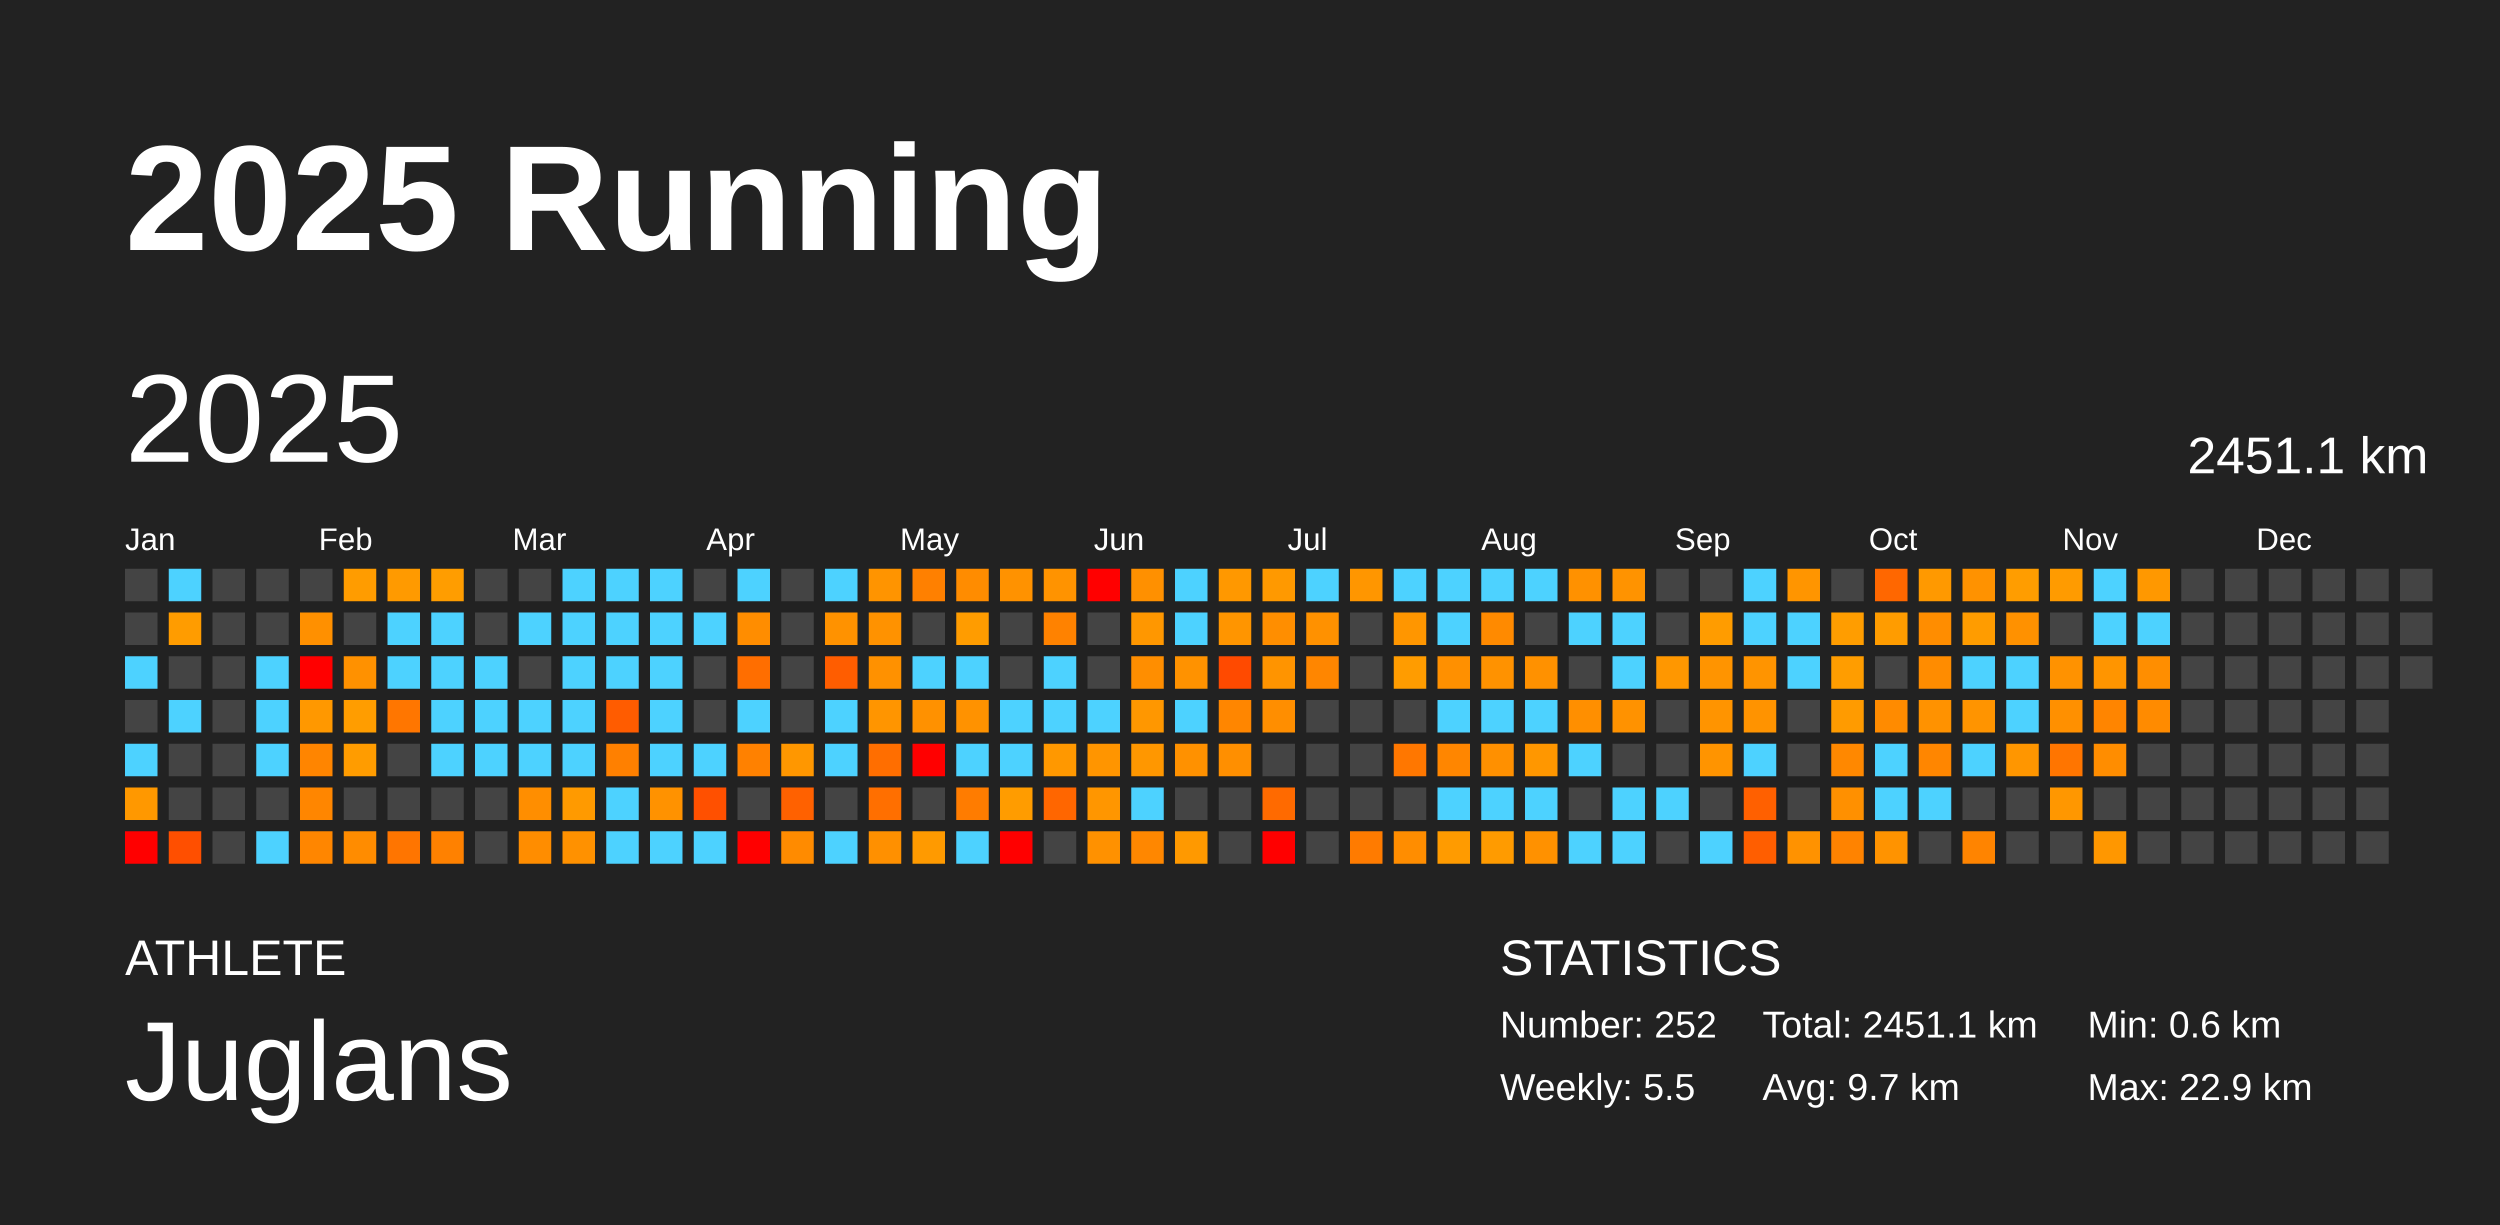
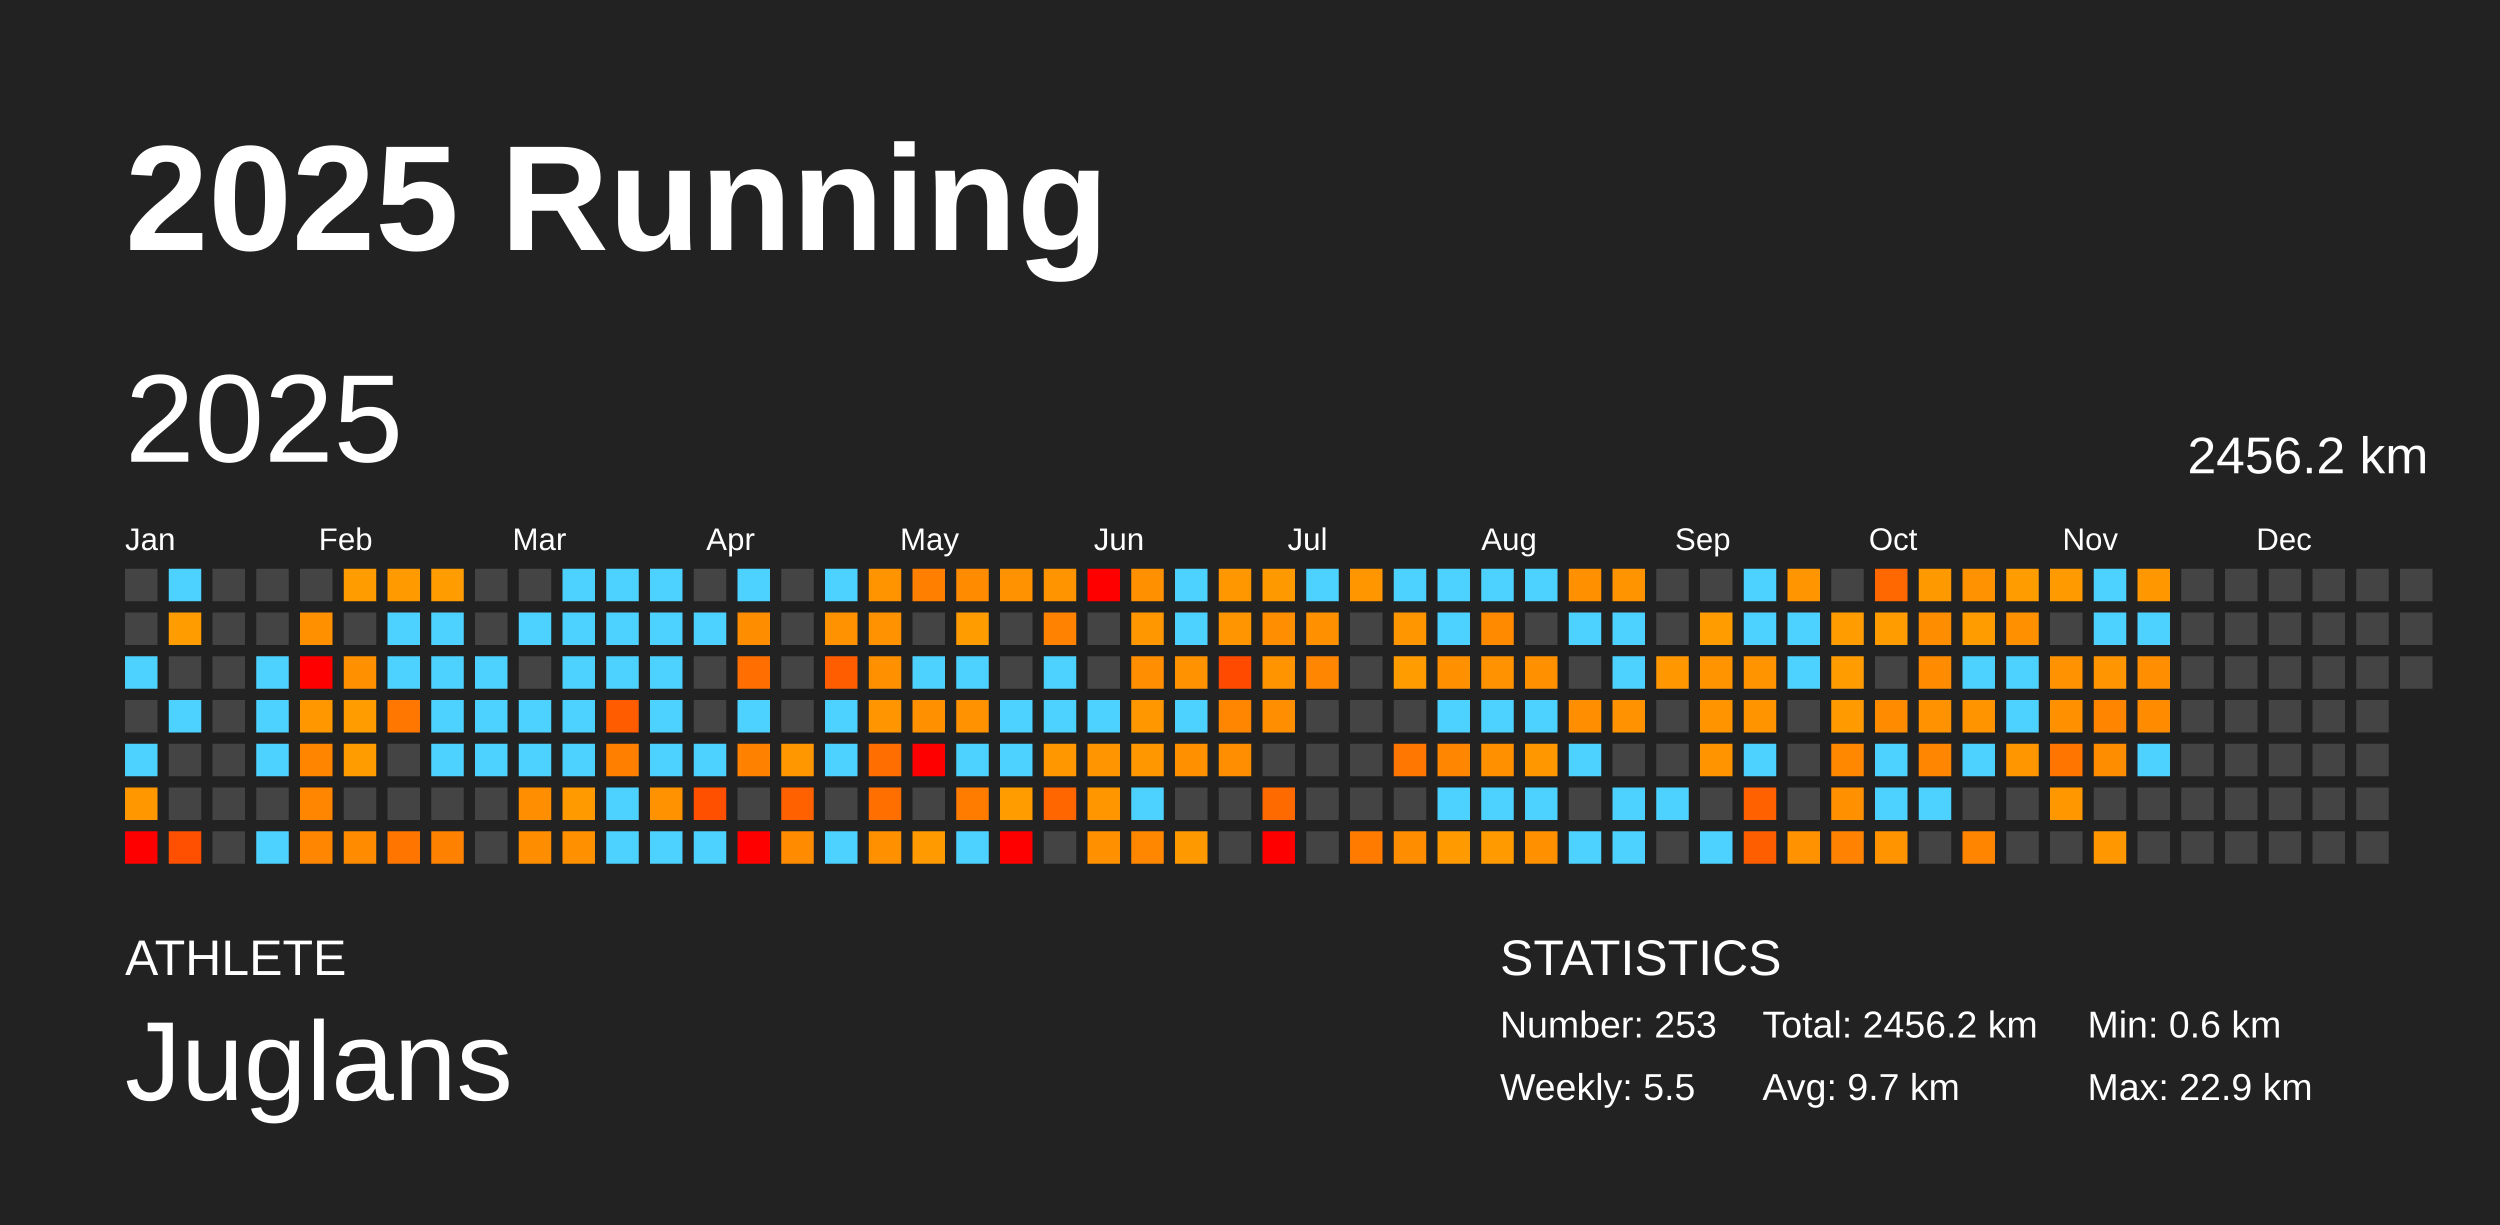
<svg xmlns="http://www.w3.org/2000/svg" baseProfile="full" height="98mm" version="1.1" viewBox="0,0,200,98" width="200mm">
  <defs />
  <rect fill="#222222" height="98" width="200" x="0" y="0" />
  <text fill="#FFFFFF" style="font-size:12px; font-family:Arial; font-weight:bold;" x="10" y="20">2025 Running</text>
  <text fill="#FFFFFF" style="font-size:4px; font-family:Arial" x="10" y="78">ATHLETE</text>
  <text fill="#FFFFFF" style="font-size:9px; font-family:Arial" x="10" y="88">Juglans</text>
  <text fill="#FFFFFF" style="font-size:4px; font-family:Arial" x="120" y="78">STATISTICS</text>
-   <text fill="#FFFFFF" style="font-size:3px; font-family:Arial" x="120" y="83">Number: 252</text>
+   <text fill="#FFFFFF" style="font-size:3px; font-family:Arial" x="120" y="83">Number: 253</text>
  <text fill="#FFFFFF" style="font-size:3px; font-family:Arial" x="120" y="88">Weekly: 5.5</text>
-   <text fill="#FFFFFF" style="font-size:3px; font-family:Arial" x="141" y="83">Total: 2451.1 km</text>
+   <text fill="#FFFFFF" style="font-size:3px; font-family:Arial" x="141" y="83">Total: 2456.2 km</text>
  <text fill="#FFFFFF" style="font-size:3px; font-family:Arial" x="141" y="88">Avg: 9.7 km</text>
  <text fill="#FFFFFF" style="font-size:3px; font-family:Arial" x="167" y="83">Min: 0.6 km</text>
  <text fill="#FFFFFF" style="font-size:3px; font-family:Arial" x="167" y="88">Max: 22.9 km</text>
  <text dominant-baseline="hanging" fill="#FFFFFF" style="font-size:10.0px; font-family:Arial;" x="10" y="30">2025</text>
-   <text dominant-baseline="hanging" fill="#FFFFFF" style="font-size:4.125px; font-family:Arial;" x="175" y="35">2451.1 km</text>
+   <text dominant-baseline="hanging" fill="#FFFFFF" style="font-size:4.125px; font-family:Arial;" x="175" y="35">2456.2 km</text>
  <text fill="#FFFFFF" style="font-size:2.5px; font-family:Arial" x="10.0" y="44">Jan</text>
  <text fill="#FFFFFF" style="font-size:2.5px; font-family:Arial" x="25.5" y="44">Feb</text>
  <text fill="#FFFFFF" style="font-size:2.5px; font-family:Arial" x="41.0" y="44">Mar</text>
  <text fill="#FFFFFF" style="font-size:2.5px; font-family:Arial" x="56.5" y="44">Apr</text>
  <text fill="#FFFFFF" style="font-size:2.5px; font-family:Arial" x="72.0" y="44">May</text>
  <text fill="#FFFFFF" style="font-size:2.5px; font-family:Arial" x="87.5" y="44">Jun</text>
  <text fill="#FFFFFF" style="font-size:2.5px; font-family:Arial" x="103.0" y="44">Jul</text>
  <text fill="#FFFFFF" style="font-size:2.5px; font-family:Arial" x="118.5" y="44">Aug</text>
  <text fill="#FFFFFF" style="font-size:2.5px; font-family:Arial" x="134.0" y="44">Sep</text>
  <text fill="#FFFFFF" style="font-size:2.5px; font-family:Arial" x="149.5" y="44">Oct</text>
  <text fill="#FFFFFF" style="font-size:2.5px; font-family:Arial" x="165.0" y="44">Nov</text>
  <text fill="#FFFFFF" style="font-size:2.5px; font-family:Arial" x="180.5" y="44">Dec</text>
  <rect fill="#444444" height="2.6" width="2.6" x="10.0" y="45.5" />
  <rect fill="#444444" height="2.6" width="2.6" x="10.0" y="49.0" />
  <rect fill="#4dd2ff" height="2.6" width="2.6" x="10.0" y="52.5" />
  <rect fill="#444444" height="2.6" width="2.6" x="10.0" y="56.0" />
  <rect fill="#4dd2ff" height="2.6" width="2.6" x="10.0" y="59.5" />
  <rect fill="#ff9800" height="2.6" width="2.6" x="10.0" y="63.0" />
  <rect fill="red" height="2.6" width="2.6" x="10.0" y="66.5" />
  <rect fill="#4dd2ff" height="2.6" width="2.6" x="13.5" y="45.5" />
  <rect fill="#ff9c00" height="2.6" width="2.6" x="13.5" y="49.0" />
  <rect fill="#444444" height="2.6" width="2.6" x="13.5" y="52.5" />
  <rect fill="#4dd2ff" height="2.6" width="2.6" x="13.5" y="56.0" />
  <rect fill="#444444" height="2.6" width="2.6" x="13.5" y="59.5" />
  <rect fill="#444444" height="2.6" width="2.6" x="13.5" y="63.0" />
  <rect fill="#ff4f00" height="2.6" width="2.6" x="13.5" y="66.5" />
  <rect fill="#444444" height="2.6" width="2.6" x="17.0" y="45.5" />
  <rect fill="#444444" height="2.6" width="2.6" x="17.0" y="49.0" />
  <rect fill="#444444" height="2.6" width="2.6" x="17.0" y="52.5" />
  <rect fill="#444444" height="2.6" width="2.6" x="17.0" y="56.0" />
  <rect fill="#444444" height="2.6" width="2.6" x="17.0" y="59.5" />
  <rect fill="#444444" height="2.6" width="2.6" x="17.0" y="63.0" />
  <rect fill="#444444" height="2.6" width="2.6" x="17.0" y="66.5" />
  <rect fill="#444444" height="2.6" width="2.6" x="20.5" y="45.5" />
  <rect fill="#444444" height="2.6" width="2.6" x="20.5" y="49.0" />
  <rect fill="#4dd2ff" height="2.6" width="2.6" x="20.5" y="52.5" />
  <rect fill="#4dd2ff" height="2.6" width="2.6" x="20.5" y="56.0" />
  <rect fill="#4dd2ff" height="2.6" width="2.6" x="20.5" y="59.5" />
  <rect fill="#444444" height="2.6" width="2.6" x="20.5" y="63.0" />
  <rect fill="#4dd2ff" height="2.6" width="2.6" x="20.5" y="66.5" />
  <rect fill="#444444" height="2.6" width="2.6" x="24.0" y="45.5" />
  <rect fill="#ff9000" height="2.6" width="2.6" x="24.0" y="49.0" />
  <rect fill="red" height="2.6" width="2.6" x="24.0" y="52.5" />
  <rect fill="#ff9800" height="2.6" width="2.6" x="24.0" y="56.0" />
  <rect fill="#ff8500" height="2.6" width="2.6" x="24.0" y="59.5" />
  <rect fill="#ff8600" height="2.6" width="2.6" x="24.0" y="63.0" />
  <rect fill="#ff8600" height="2.6" width="2.6" x="24.0" y="66.5" />
  <rect fill="#ff9c00" height="2.6" width="2.6" x="27.5" y="45.5" />
  <rect fill="#444444" height="2.6" width="2.6" x="27.5" y="49.0" />
  <rect fill="#ff9100" height="2.6" width="2.6" x="27.5" y="52.5" />
  <rect fill="#ff9d00" height="2.6" width="2.6" x="27.5" y="56.0" />
  <rect fill="#ff9c00" height="2.6" width="2.6" x="27.5" y="59.5" />
  <rect fill="#444444" height="2.6" width="2.6" x="27.5" y="63.0" />
  <rect fill="#ff8c00" height="2.6" width="2.6" x="27.5" y="66.5" />
  <rect fill="#ff9a00" height="2.6" width="2.6" x="31.0" y="45.5" />
  <rect fill="#4dd2ff" height="2.6" width="2.6" x="31.0" y="49.0" />
  <rect fill="#4dd2ff" height="2.6" width="2.6" x="31.0" y="52.5" />
  <rect fill="#ff7600" height="2.6" width="2.6" x="31.0" y="56.0" />
  <rect fill="#444444" height="2.6" width="2.6" x="31.0" y="59.5" />
  <rect fill="#444444" height="2.6" width="2.6" x="31.0" y="63.0" />
  <rect fill="#ff7500" height="2.6" width="2.6" x="31.0" y="66.5" />
  <rect fill="#ff9d00" height="2.6" width="2.6" x="34.5" y="45.5" />
  <rect fill="#4dd2ff" height="2.6" width="2.6" x="34.5" y="49.0" />
  <rect fill="#4dd2ff" height="2.6" width="2.6" x="34.5" y="52.5" />
  <rect fill="#4dd2ff" height="2.6" width="2.6" x="34.5" y="56.0" />
  <rect fill="#4dd2ff" height="2.6" width="2.6" x="34.5" y="59.5" />
  <rect fill="#444444" height="2.6" width="2.6" x="34.5" y="63.0" />
  <rect fill="#ff8100" height="2.6" width="2.6" x="34.5" y="66.5" />
  <rect fill="#444444" height="2.6" width="2.6" x="38.0" y="45.5" />
  <rect fill="#444444" height="2.6" width="2.6" x="38.0" y="49.0" />
  <rect fill="#4dd2ff" height="2.6" width="2.6" x="38.0" y="52.5" />
  <rect fill="#4dd2ff" height="2.6" width="2.6" x="38.0" y="56.0" />
  <rect fill="#4dd2ff" height="2.6" width="2.6" x="38.0" y="59.5" />
  <rect fill="#444444" height="2.6" width="2.6" x="38.0" y="63.0" />
  <rect fill="#444444" height="2.6" width="2.6" x="38.0" y="66.5" />
  <rect fill="#444444" height="2.6" width="2.6" x="41.5" y="45.5" />
  <rect fill="#4dd2ff" height="2.6" width="2.6" x="41.5" y="49.0" />
  <rect fill="#444444" height="2.6" width="2.6" x="41.5" y="52.5" />
  <rect fill="#4dd2ff" height="2.6" width="2.6" x="41.5" y="56.0" />
  <rect fill="#4dd2ff" height="2.6" width="2.6" x="41.5" y="59.5" />
  <rect fill="#ff8e00" height="2.6" width="2.6" x="41.5" y="63.0" />
  <rect fill="#ff8d00" height="2.6" width="2.6" x="41.5" y="66.5" />
  <rect fill="#4dd2ff" height="2.6" width="2.6" x="45.0" y="45.5" />
  <rect fill="#4dd2ff" height="2.6" width="2.6" x="45.0" y="49.0" />
  <rect fill="#4dd2ff" height="2.6" width="2.6" x="45.0" y="52.5" />
  <rect fill="#4dd2ff" height="2.6" width="2.6" x="45.0" y="56.0" />
  <rect fill="#4dd2ff" height="2.6" width="2.6" x="45.0" y="59.5" />
  <rect fill="#ff9a00" height="2.6" width="2.6" x="45.0" y="63.0" />
  <rect fill="#ff9100" height="2.6" width="2.6" x="45.0" y="66.5" />
  <rect fill="#4dd2ff" height="2.6" width="2.6" x="48.5" y="45.5" />
  <rect fill="#4dd2ff" height="2.6" width="2.6" x="48.5" y="49.0" />
  <rect fill="#4dd2ff" height="2.6" width="2.6" x="48.5" y="52.5" />
  <rect fill="#ff5c00" height="2.6" width="2.6" x="48.5" y="56.0" />
  <rect fill="#ff8000" height="2.6" width="2.6" x="48.5" y="59.5" />
  <rect fill="#4dd2ff" height="2.6" width="2.6" x="48.5" y="63.0" />
  <rect fill="#4dd2ff" height="2.6" width="2.6" x="48.5" y="66.5" />
  <rect fill="#4dd2ff" height="2.6" width="2.6" x="52.0" y="45.5" />
  <rect fill="#4dd2ff" height="2.6" width="2.6" x="52.0" y="49.0" />
  <rect fill="#4dd2ff" height="2.6" width="2.6" x="52.0" y="52.5" />
  <rect fill="#4dd2ff" height="2.6" width="2.6" x="52.0" y="56.0" />
  <rect fill="#4dd2ff" height="2.6" width="2.6" x="52.0" y="59.5" />
  <rect fill="#ff9200" height="2.6" width="2.6" x="52.0" y="63.0" />
  <rect fill="#4dd2ff" height="2.6" width="2.6" x="52.0" y="66.5" />
  <rect fill="#444444" height="2.6" width="2.6" x="55.5" y="45.5" />
  <rect fill="#4dd2ff" height="2.6" width="2.6" x="55.5" y="49.0" />
  <rect fill="#444444" height="2.6" width="2.6" x="55.5" y="52.5" />
  <rect fill="#444444" height="2.6" width="2.6" x="55.5" y="56.0" />
  <rect fill="#4dd2ff" height="2.6" width="2.6" x="55.5" y="59.5" />
  <rect fill="#ff5000" height="2.6" width="2.6" x="55.5" y="63.0" />
  <rect fill="#4dd2ff" height="2.6" width="2.6" x="55.5" y="66.5" />
  <rect fill="#4dd2ff" height="2.6" width="2.6" x="59.0" y="45.5" />
  <rect fill="#ff8d00" height="2.6" width="2.6" x="59.0" y="49.0" />
  <rect fill="#ff6e00" height="2.6" width="2.6" x="59.0" y="52.5" />
  <rect fill="#4dd2ff" height="2.6" width="2.6" x="59.0" y="56.0" />
  <rect fill="#ff8100" height="2.6" width="2.6" x="59.0" y="59.5" />
  <rect fill="#444444" height="2.6" width="2.6" x="59.0" y="63.0" />
  <rect fill="red" height="2.6" width="2.6" x="59.0" y="66.5" />
  <rect fill="#444444" height="2.6" width="2.6" x="62.5" y="45.5" />
  <rect fill="#444444" height="2.6" width="2.6" x="62.5" y="49.0" />
  <rect fill="#444444" height="2.6" width="2.6" x="62.5" y="52.5" />
  <rect fill="#444444" height="2.6" width="2.6" x="62.5" y="56.0" />
  <rect fill="#ff9700" height="2.6" width="2.6" x="62.5" y="59.5" />
  <rect fill="#ff6100" height="2.6" width="2.6" x="62.5" y="63.0" />
  <rect fill="#ff8b00" height="2.6" width="2.6" x="62.5" y="66.5" />
  <rect fill="#4dd2ff" height="2.6" width="2.6" x="66.0" y="45.5" />
  <rect fill="#ff9200" height="2.6" width="2.6" x="66.0" y="49.0" />
  <rect fill="#ff5d00" height="2.6" width="2.6" x="66.0" y="52.5" />
  <rect fill="#4dd2ff" height="2.6" width="2.6" x="66.0" y="56.0" />
  <rect fill="#4dd2ff" height="2.6" width="2.6" x="66.0" y="59.5" />
  <rect fill="#444444" height="2.6" width="2.6" x="66.0" y="63.0" />
  <rect fill="#4dd2ff" height="2.6" width="2.6" x="66.0" y="66.5" />
  <rect fill="#ff9400" height="2.6" width="2.6" x="69.5" y="45.5" />
  <rect fill="#ff9200" height="2.6" width="2.6" x="69.5" y="49.0" />
  <rect fill="#ff9100" height="2.6" width="2.6" x="69.5" y="52.5" />
  <rect fill="#ff9500" height="2.6" width="2.6" x="69.5" y="56.0" />
  <rect fill="#ff6e00" height="2.6" width="2.6" x="69.5" y="59.5" />
  <rect fill="#ff6f00" height="2.6" width="2.6" x="69.5" y="63.0" />
  <rect fill="#ff9000" height="2.6" width="2.6" x="69.5" y="66.5" />
  <rect fill="#ff8000" height="2.6" width="2.6" x="73.0" y="45.5" />
  <rect fill="#444444" height="2.6" width="2.6" x="73.0" y="49.0" />
  <rect fill="#4dd2ff" height="2.6" width="2.6" x="73.0" y="52.5" />
  <rect fill="#ff9100" height="2.6" width="2.6" x="73.0" y="56.0" />
  <rect fill="red" height="2.6" width="2.6" x="73.0" y="59.5" />
  <rect fill="#444444" height="2.6" width="2.6" x="73.0" y="63.0" />
  <rect fill="#ff9a00" height="2.6" width="2.6" x="73.0" y="66.5" />
  <rect fill="#ff8c00" height="2.6" width="2.6" x="76.5" y="45.5" />
  <rect fill="#ff9c00" height="2.6" width="2.6" x="76.5" y="49.0" />
  <rect fill="#4dd2ff" height="2.6" width="2.6" x="76.5" y="52.5" />
  <rect fill="#ff9200" height="2.6" width="2.6" x="76.5" y="56.0" />
  <rect fill="#4dd2ff" height="2.6" width="2.6" x="76.5" y="59.5" />
  <rect fill="#ff7c00" height="2.6" width="2.6" x="76.5" y="63.0" />
  <rect fill="#4dd2ff" height="2.6" width="2.6" x="76.5" y="66.5" />
  <rect fill="#ff9200" height="2.6" width="2.6" x="80.0" y="45.5" />
  <rect fill="#444444" height="2.6" width="2.6" x="80.0" y="49.0" />
  <rect fill="#444444" height="2.6" width="2.6" x="80.0" y="52.5" />
  <rect fill="#4dd2ff" height="2.6" width="2.6" x="80.0" y="56.0" />
  <rect fill="#4dd2ff" height="2.6" width="2.6" x="80.0" y="59.5" />
  <rect fill="#ff9c00" height="2.6" width="2.6" x="80.0" y="63.0" />
  <rect fill="red" height="2.6" width="2.6" x="80.0" y="66.5" />
  <rect fill="#ff9300" height="2.6" width="2.6" x="83.5" y="45.5" />
  <rect fill="#ff8200" height="2.6" width="2.6" x="83.5" y="49.0" />
  <rect fill="#4dd2ff" height="2.6" width="2.6" x="83.5" y="52.5" />
  <rect fill="#4dd2ff" height="2.6" width="2.6" x="83.5" y="56.0" />
  <rect fill="#ff9800" height="2.6" width="2.6" x="83.5" y="59.5" />
  <rect fill="#ff6600" height="2.6" width="2.6" x="83.5" y="63.0" />
  <rect fill="#444444" height="2.6" width="2.6" x="83.5" y="66.5" />
  <rect fill="red" height="2.6" width="2.6" x="87.0" y="45.5" />
  <rect fill="#444444" height="2.6" width="2.6" x="87.0" y="49.0" />
  <rect fill="#444444" height="2.6" width="2.6" x="87.0" y="52.5" />
  <rect fill="#4dd2ff" height="2.6" width="2.6" x="87.0" y="56.0" />
  <rect fill="#ff9500" height="2.6" width="2.6" x="87.0" y="59.5" />
  <rect fill="#ff9600" height="2.6" width="2.6" x="87.0" y="63.0" />
  <rect fill="#ff9100" height="2.6" width="2.6" x="87.0" y="66.5" />
  <rect fill="#ff9000" height="2.6" width="2.6" x="90.5" y="45.5" />
  <rect fill="#ff9700" height="2.6" width="2.6" x="90.5" y="49.0" />
  <rect fill="#ff8e00" height="2.6" width="2.6" x="90.5" y="52.5" />
  <rect fill="#ff9700" height="2.6" width="2.6" x="90.5" y="56.0" />
  <rect fill="#ff9700" height="2.6" width="2.6" x="90.5" y="59.5" />
  <rect fill="#4dd2ff" height="2.6" width="2.6" x="90.5" y="63.0" />
  <rect fill="#ff8700" height="2.6" width="2.6" x="90.5" y="66.5" />
  <rect fill="#4dd2ff" height="2.6" width="2.6" x="94.0" y="45.5" />
  <rect fill="#4dd2ff" height="2.6" width="2.6" x="94.0" y="49.0" />
  <rect fill="#ff9200" height="2.6" width="2.6" x="94.0" y="52.5" />
  <rect fill="#4dd2ff" height="2.6" width="2.6" x="94.0" y="56.0" />
  <rect fill="#ff9100" height="2.6" width="2.6" x="94.0" y="59.5" />
  <rect fill="#444444" height="2.6" width="2.6" x="94.0" y="63.0" />
  <rect fill="#ff9900" height="2.6" width="2.6" x="94.0" y="66.5" />
  <rect fill="#ff9800" height="2.6" width="2.6" x="97.5" y="45.5" />
  <rect fill="#ff9500" height="2.6" width="2.6" x="97.5" y="49.0" />
  <rect fill="#ff4a00" height="2.6" width="2.6" x="97.5" y="52.5" />
  <rect fill="#ff8600" height="2.6" width="2.6" x="97.5" y="56.0" />
  <rect fill="#ff8f00" height="2.6" width="2.6" x="97.5" y="59.5" />
  <rect fill="#444444" height="2.6" width="2.6" x="97.5" y="63.0" />
  <rect fill="#444444" height="2.6" width="2.6" x="97.5" y="66.5" />
  <rect fill="#ff9900" height="2.6" width="2.6" x="101.0" y="45.5" />
  <rect fill="#ff8e00" height="2.6" width="2.6" x="101.0" y="49.0" />
  <rect fill="#ff9400" height="2.6" width="2.6" x="101.0" y="52.5" />
  <rect fill="#ff8e00" height="2.6" width="2.6" x="101.0" y="56.0" />
  <rect fill="#444444" height="2.6" width="2.6" x="101.0" y="59.5" />
  <rect fill="#ff6a00" height="2.6" width="2.6" x="101.0" y="63.0" />
  <rect fill="red" height="2.6" width="2.6" x="101.0" y="66.5" />
  <rect fill="#4dd2ff" height="2.6" width="2.6" x="104.5" y="45.5" />
  <rect fill="#ff9100" height="2.6" width="2.6" x="104.5" y="49.0" />
  <rect fill="#ff8600" height="2.6" width="2.6" x="104.5" y="52.5" />
  <rect fill="#444444" height="2.6" width="2.6" x="104.5" y="56.0" />
  <rect fill="#444444" height="2.6" width="2.6" x="104.5" y="59.5" />
  <rect fill="#444444" height="2.6" width="2.6" x="104.5" y="63.0" />
  <rect fill="#444444" height="2.6" width="2.6" x="104.5" y="66.5" />
  <rect fill="#ff9600" height="2.6" width="2.6" x="108.0" y="45.5" />
  <rect fill="#444444" height="2.6" width="2.6" x="108.0" y="49.0" />
  <rect fill="#444444" height="2.6" width="2.6" x="108.0" y="52.5" />
  <rect fill="#444444" height="2.6" width="2.6" x="108.0" y="56.0" />
  <rect fill="#444444" height="2.6" width="2.6" x="108.0" y="59.5" />
  <rect fill="#444444" height="2.6" width="2.6" x="108.0" y="63.0" />
  <rect fill="#ff7b00" height="2.6" width="2.6" x="108.0" y="66.5" />
  <rect fill="#4dd2ff" height="2.6" width="2.6" x="111.5" y="45.5" />
  <rect fill="#ff9600" height="2.6" width="2.6" x="111.5" y="49.0" />
  <rect fill="#ff9c00" height="2.6" width="2.6" x="111.5" y="52.5" />
  <rect fill="#444444" height="2.6" width="2.6" x="111.5" y="56.0" />
  <rect fill="#ff7700" height="2.6" width="2.6" x="111.5" y="59.5" />
  <rect fill="#444444" height="2.6" width="2.6" x="111.5" y="63.0" />
  <rect fill="#ff8d00" height="2.6" width="2.6" x="111.5" y="66.5" />
  <rect fill="#4dd2ff" height="2.6" width="2.6" x="115.0" y="45.5" />
  <rect fill="#4dd2ff" height="2.6" width="2.6" x="115.0" y="49.0" />
  <rect fill="#ff9000" height="2.6" width="2.6" x="115.0" y="52.5" />
  <rect fill="#4dd2ff" height="2.6" width="2.6" x="115.0" y="56.0" />
  <rect fill="#ff8600" height="2.6" width="2.6" x="115.0" y="59.5" />
  <rect fill="#4dd2ff" height="2.6" width="2.6" x="115.0" y="63.0" />
  <rect fill="#ff9b00" height="2.6" width="2.6" x="115.0" y="66.5" />
  <rect fill="#4dd2ff" height="2.6" width="2.6" x="118.5" y="45.5" />
  <rect fill="#ff8a00" height="2.6" width="2.6" x="118.5" y="49.0" />
  <rect fill="#ff9200" height="2.6" width="2.6" x="118.5" y="52.5" />
  <rect fill="#4dd2ff" height="2.6" width="2.6" x="118.5" y="56.0" />
  <rect fill="#ff9000" height="2.6" width="2.6" x="118.5" y="59.5" />
  <rect fill="#4dd2ff" height="2.6" width="2.6" x="118.5" y="63.0" />
  <rect fill="#ff9b00" height="2.6" width="2.6" x="118.5" y="66.5" />
  <rect fill="#4dd2ff" height="2.6" width="2.6" x="122.0" y="45.5" />
  <rect fill="#444444" height="2.6" width="2.6" x="122.0" y="49.0" />
  <rect fill="#ff9100" height="2.6" width="2.6" x="122.0" y="52.5" />
  <rect fill="#4dd2ff" height="2.6" width="2.6" x="122.0" y="56.0" />
  <rect fill="#ff9700" height="2.6" width="2.6" x="122.0" y="59.5" />
  <rect fill="#4dd2ff" height="2.6" width="2.6" x="122.0" y="63.0" />
  <rect fill="#ff9100" height="2.6" width="2.6" x="122.0" y="66.5" />
  <rect fill="#ff9100" height="2.6" width="2.6" x="125.5" y="45.5" />
  <rect fill="#4dd2ff" height="2.6" width="2.6" x="125.5" y="49.0" />
  <rect fill="#444444" height="2.6" width="2.6" x="125.5" y="52.5" />
  <rect fill="#ff8f00" height="2.6" width="2.6" x="125.5" y="56.0" />
  <rect fill="#4dd2ff" height="2.6" width="2.6" x="125.5" y="59.5" />
  <rect fill="#444444" height="2.6" width="2.6" x="125.5" y="63.0" />
  <rect fill="#4dd2ff" height="2.6" width="2.6" x="125.5" y="66.5" />
  <rect fill="#ff9300" height="2.6" width="2.6" x="129.0" y="45.5" />
  <rect fill="#4dd2ff" height="2.6" width="2.6" x="129.0" y="49.0" />
  <rect fill="#4dd2ff" height="2.6" width="2.6" x="129.0" y="52.5" />
  <rect fill="#ff9200" height="2.6" width="2.6" x="129.0" y="56.0" />
  <rect fill="#444444" height="2.6" width="2.6" x="129.0" y="59.5" />
  <rect fill="#4dd2ff" height="2.6" width="2.6" x="129.0" y="63.0" />
  <rect fill="#4dd2ff" height="2.6" width="2.6" x="129.0" y="66.5" />
  <rect fill="#444444" height="2.6" width="2.6" x="132.5" y="45.5" />
  <rect fill="#444444" height="2.6" width="2.6" x="132.5" y="49.0" />
  <rect fill="#ff9700" height="2.6" width="2.6" x="132.5" y="52.5" />
  <rect fill="#444444" height="2.6" width="2.6" x="132.5" y="56.0" />
  <rect fill="#444444" height="2.6" width="2.6" x="132.5" y="59.5" />
  <rect fill="#4dd2ff" height="2.6" width="2.6" x="132.5" y="63.0" />
  <rect fill="#444444" height="2.6" width="2.6" x="132.5" y="66.5" />
  <rect fill="#444444" height="2.6" width="2.6" x="136.0" y="45.5" />
  <rect fill="#ff9c00" height="2.6" width="2.6" x="136.0" y="49.0" />
  <rect fill="#ff9400" height="2.6" width="2.6" x="136.0" y="52.5" />
  <rect fill="#ff9400" height="2.6" width="2.6" x="136.0" y="56.0" />
  <rect fill="#ff9400" height="2.6" width="2.6" x="136.0" y="59.5" />
  <rect fill="#444444" height="2.6" width="2.6" x="136.0" y="63.0" />
  <rect fill="#4dd2ff" height="2.6" width="2.6" x="136.0" y="66.5" />
  <rect fill="#4dd2ff" height="2.6" width="2.6" x="139.5" y="45.5" />
  <rect fill="#4dd2ff" height="2.6" width="2.6" x="139.5" y="49.0" />
  <rect fill="#ff9400" height="2.6" width="2.6" x="139.5" y="52.5" />
  <rect fill="#ff9300" height="2.6" width="2.6" x="139.5" y="56.0" />
  <rect fill="#4dd2ff" height="2.6" width="2.6" x="139.5" y="59.5" />
  <rect fill="#ff6000" height="2.6" width="2.6" x="139.5" y="63.0" />
  <rect fill="#ff5e00" height="2.6" width="2.6" x="139.5" y="66.5" />
  <rect fill="#ff9500" height="2.6" width="2.6" x="143.0" y="45.5" />
  <rect fill="#4dd2ff" height="2.6" width="2.6" x="143.0" y="49.0" />
  <rect fill="#4dd2ff" height="2.6" width="2.6" x="143.0" y="52.5" />
  <rect fill="#444444" height="2.6" width="2.6" x="143.0" y="56.0" />
  <rect fill="#444444" height="2.6" width="2.6" x="143.0" y="59.5" />
  <rect fill="#444444" height="2.6" width="2.6" x="143.0" y="63.0" />
  <rect fill="#ff9200" height="2.6" width="2.6" x="143.0" y="66.5" />
  <rect fill="#444444" height="2.6" width="2.6" x="146.5" y="45.5" />
  <rect fill="#ff9d00" height="2.6" width="2.6" x="146.5" y="49.0" />
  <rect fill="#ff9d00" height="2.6" width="2.6" x="146.5" y="52.5" />
  <rect fill="#ff9b00" height="2.6" width="2.6" x="146.5" y="56.0" />
  <rect fill="#ff8800" height="2.6" width="2.6" x="146.5" y="59.5" />
  <rect fill="#ff9000" height="2.6" width="2.6" x="146.5" y="63.0" />
  <rect fill="#ff8300" height="2.6" width="2.6" x="146.5" y="66.5" />
  <rect fill="#ff6700" height="2.6" width="2.6" x="150.0" y="45.5" />
  <rect fill="#ff9c00" height="2.6" width="2.6" x="150.0" y="49.0" />
  <rect fill="#444444" height="2.6" width="2.6" x="150.0" y="52.5" />
  <rect fill="#ff8b00" height="2.6" width="2.6" x="150.0" y="56.0" />
  <rect fill="#4dd2ff" height="2.6" width="2.6" x="150.0" y="59.5" />
  <rect fill="#4dd2ff" height="2.6" width="2.6" x="150.0" y="63.0" />
  <rect fill="#ff9300" height="2.6" width="2.6" x="150.0" y="66.5" />
  <rect fill="#ff9900" height="2.6" width="2.6" x="153.5" y="45.5" />
  <rect fill="#ff8d00" height="2.6" width="2.6" x="153.5" y="49.0" />
  <rect fill="#ff8c00" height="2.6" width="2.6" x="153.5" y="52.5" />
  <rect fill="#ff9200" height="2.6" width="2.6" x="153.5" y="56.0" />
  <rect fill="#ff8600" height="2.6" width="2.6" x="153.5" y="59.5" />
  <rect fill="#4dd2ff" height="2.6" width="2.6" x="153.5" y="63.0" />
  <rect fill="#444444" height="2.6" width="2.6" x="153.5" y="66.5" />
  <rect fill="#ff9200" height="2.6" width="2.6" x="157.0" y="45.5" />
  <rect fill="#ff9c00" height="2.6" width="2.6" x="157.0" y="49.0" />
  <rect fill="#4dd2ff" height="2.6" width="2.6" x="157.0" y="52.5" />
  <rect fill="#ff9400" height="2.6" width="2.6" x="157.0" y="56.0" />
  <rect fill="#4dd2ff" height="2.6" width="2.6" x="157.0" y="59.5" />
  <rect fill="#444444" height="2.6" width="2.6" x="157.0" y="63.0" />
  <rect fill="#ff8400" height="2.6" width="2.6" x="157.0" y="66.5" />
  <rect fill="#ff9d00" height="2.6" width="2.6" x="160.5" y="45.5" />
  <rect fill="#ff9100" height="2.6" width="2.6" x="160.5" y="49.0" />
  <rect fill="#4dd2ff" height="2.6" width="2.6" x="160.5" y="52.5" />
  <rect fill="#4dd2ff" height="2.6" width="2.6" x="160.5" y="56.0" />
  <rect fill="#ff9600" height="2.6" width="2.6" x="160.5" y="59.5" />
  <rect fill="#444444" height="2.6" width="2.6" x="160.5" y="63.0" />
  <rect fill="#444444" height="2.6" width="2.6" x="160.5" y="66.5" />
  <rect fill="#ff9b00" height="2.6" width="2.6" x="164.0" y="45.5" />
  <rect fill="#444444" height="2.6" width="2.6" x="164.0" y="49.0" />
  <rect fill="#ff9200" height="2.6" width="2.6" x="164.0" y="52.5" />
  <rect fill="#ff9000" height="2.6" width="2.6" x="164.0" y="56.0" />
  <rect fill="#ff7500" height="2.6" width="2.6" x="164.0" y="59.5" />
  <rect fill="#ff9700" height="2.6" width="2.6" x="164.0" y="63.0" />
  <rect fill="#444444" height="2.6" width="2.6" x="164.0" y="66.5" />
  <rect fill="#4dd2ff" height="2.6" width="2.6" x="167.5" y="45.5" />
  <rect fill="#4dd2ff" height="2.6" width="2.6" x="167.5" y="49.0" />
  <rect fill="#ff9500" height="2.6" width="2.6" x="167.5" y="52.5" />
  <rect fill="#ff8500" height="2.6" width="2.6" x="167.5" y="56.0" />
  <rect fill="#ff8d00" height="2.6" width="2.6" x="167.5" y="59.5" />
  <rect fill="#444444" height="2.6" width="2.6" x="167.5" y="63.0" />
  <rect fill="#ff9700" height="2.6" width="2.6" x="167.5" y="66.5" />
  <rect fill="#ff9800" height="2.6" width="2.6" x="171.0" y="45.5" />
  <rect fill="#4dd2ff" height="2.6" width="2.6" x="171.0" y="49.0" />
  <rect fill="#ff8e00" height="2.6" width="2.6" x="171.0" y="52.5" />
  <rect fill="#ff8b00" height="2.6" width="2.6" x="171.0" y="56.0" />
-   <rect fill="#444444" height="2.6" width="2.6" x="171.0" y="59.5" />
+   <rect fill="#4dd2ff" height="2.6" width="2.6" x="171.0" y="59.5" />
  <rect fill="#444444" height="2.6" width="2.6" x="171.0" y="63.0" />
  <rect fill="#444444" height="2.6" width="2.6" x="171.0" y="66.5" />
  <rect fill="#444444" height="2.6" width="2.6" x="174.5" y="45.5" />
  <rect fill="#444444" height="2.6" width="2.6" x="174.5" y="49.0" />
  <rect fill="#444444" height="2.6" width="2.6" x="174.5" y="52.5" />
  <rect fill="#444444" height="2.6" width="2.6" x="174.5" y="56.0" />
  <rect fill="#444444" height="2.6" width="2.6" x="174.5" y="59.5" />
  <rect fill="#444444" height="2.6" width="2.6" x="174.5" y="63.0" />
  <rect fill="#444444" height="2.6" width="2.6" x="174.5" y="66.5" />
  <rect fill="#444444" height="2.6" width="2.6" x="178.0" y="45.5" />
  <rect fill="#444444" height="2.6" width="2.6" x="178.0" y="49.0" />
  <rect fill="#444444" height="2.6" width="2.6" x="178.0" y="52.5" />
  <rect fill="#444444" height="2.6" width="2.6" x="178.0" y="56.0" />
  <rect fill="#444444" height="2.6" width="2.6" x="178.0" y="59.5" />
  <rect fill="#444444" height="2.6" width="2.6" x="178.0" y="63.0" />
  <rect fill="#444444" height="2.6" width="2.6" x="178.0" y="66.5" />
  <rect fill="#444444" height="2.6" width="2.6" x="181.5" y="45.5" />
  <rect fill="#444444" height="2.6" width="2.6" x="181.5" y="49.0" />
  <rect fill="#444444" height="2.6" width="2.6" x="181.5" y="52.5" />
  <rect fill="#444444" height="2.6" width="2.6" x="181.5" y="56.0" />
  <rect fill="#444444" height="2.6" width="2.6" x="181.5" y="59.5" />
  <rect fill="#444444" height="2.6" width="2.6" x="181.5" y="63.0" />
  <rect fill="#444444" height="2.6" width="2.6" x="181.5" y="66.5" />
  <rect fill="#444444" height="2.6" width="2.6" x="185.0" y="45.5" />
  <rect fill="#444444" height="2.6" width="2.6" x="185.0" y="49.0" />
  <rect fill="#444444" height="2.6" width="2.6" x="185.0" y="52.5" />
  <rect fill="#444444" height="2.6" width="2.6" x="185.0" y="56.0" />
  <rect fill="#444444" height="2.6" width="2.6" x="185.0" y="59.5" />
  <rect fill="#444444" height="2.6" width="2.6" x="185.0" y="63.0" />
  <rect fill="#444444" height="2.6" width="2.6" x="185.0" y="66.5" />
  <rect fill="#444444" height="2.6" width="2.6" x="188.5" y="45.5" />
  <rect fill="#444444" height="2.6" width="2.6" x="188.5" y="49.0" />
  <rect fill="#444444" height="2.6" width="2.6" x="188.5" y="52.5" />
  <rect fill="#444444" height="2.6" width="2.6" x="188.5" y="56.0" />
  <rect fill="#444444" height="2.6" width="2.6" x="188.5" y="59.5" />
  <rect fill="#444444" height="2.6" width="2.6" x="188.5" y="63.0" />
  <rect fill="#444444" height="2.6" width="2.6" x="188.5" y="66.5" />
  <rect fill="#444444" height="2.6" width="2.6" x="192.0" y="45.5" />
  <rect fill="#444444" height="2.6" width="2.6" x="192.0" y="49.0" />
  <rect fill="#444444" height="2.6" width="2.6" x="192.0" y="52.5" />
</svg>
